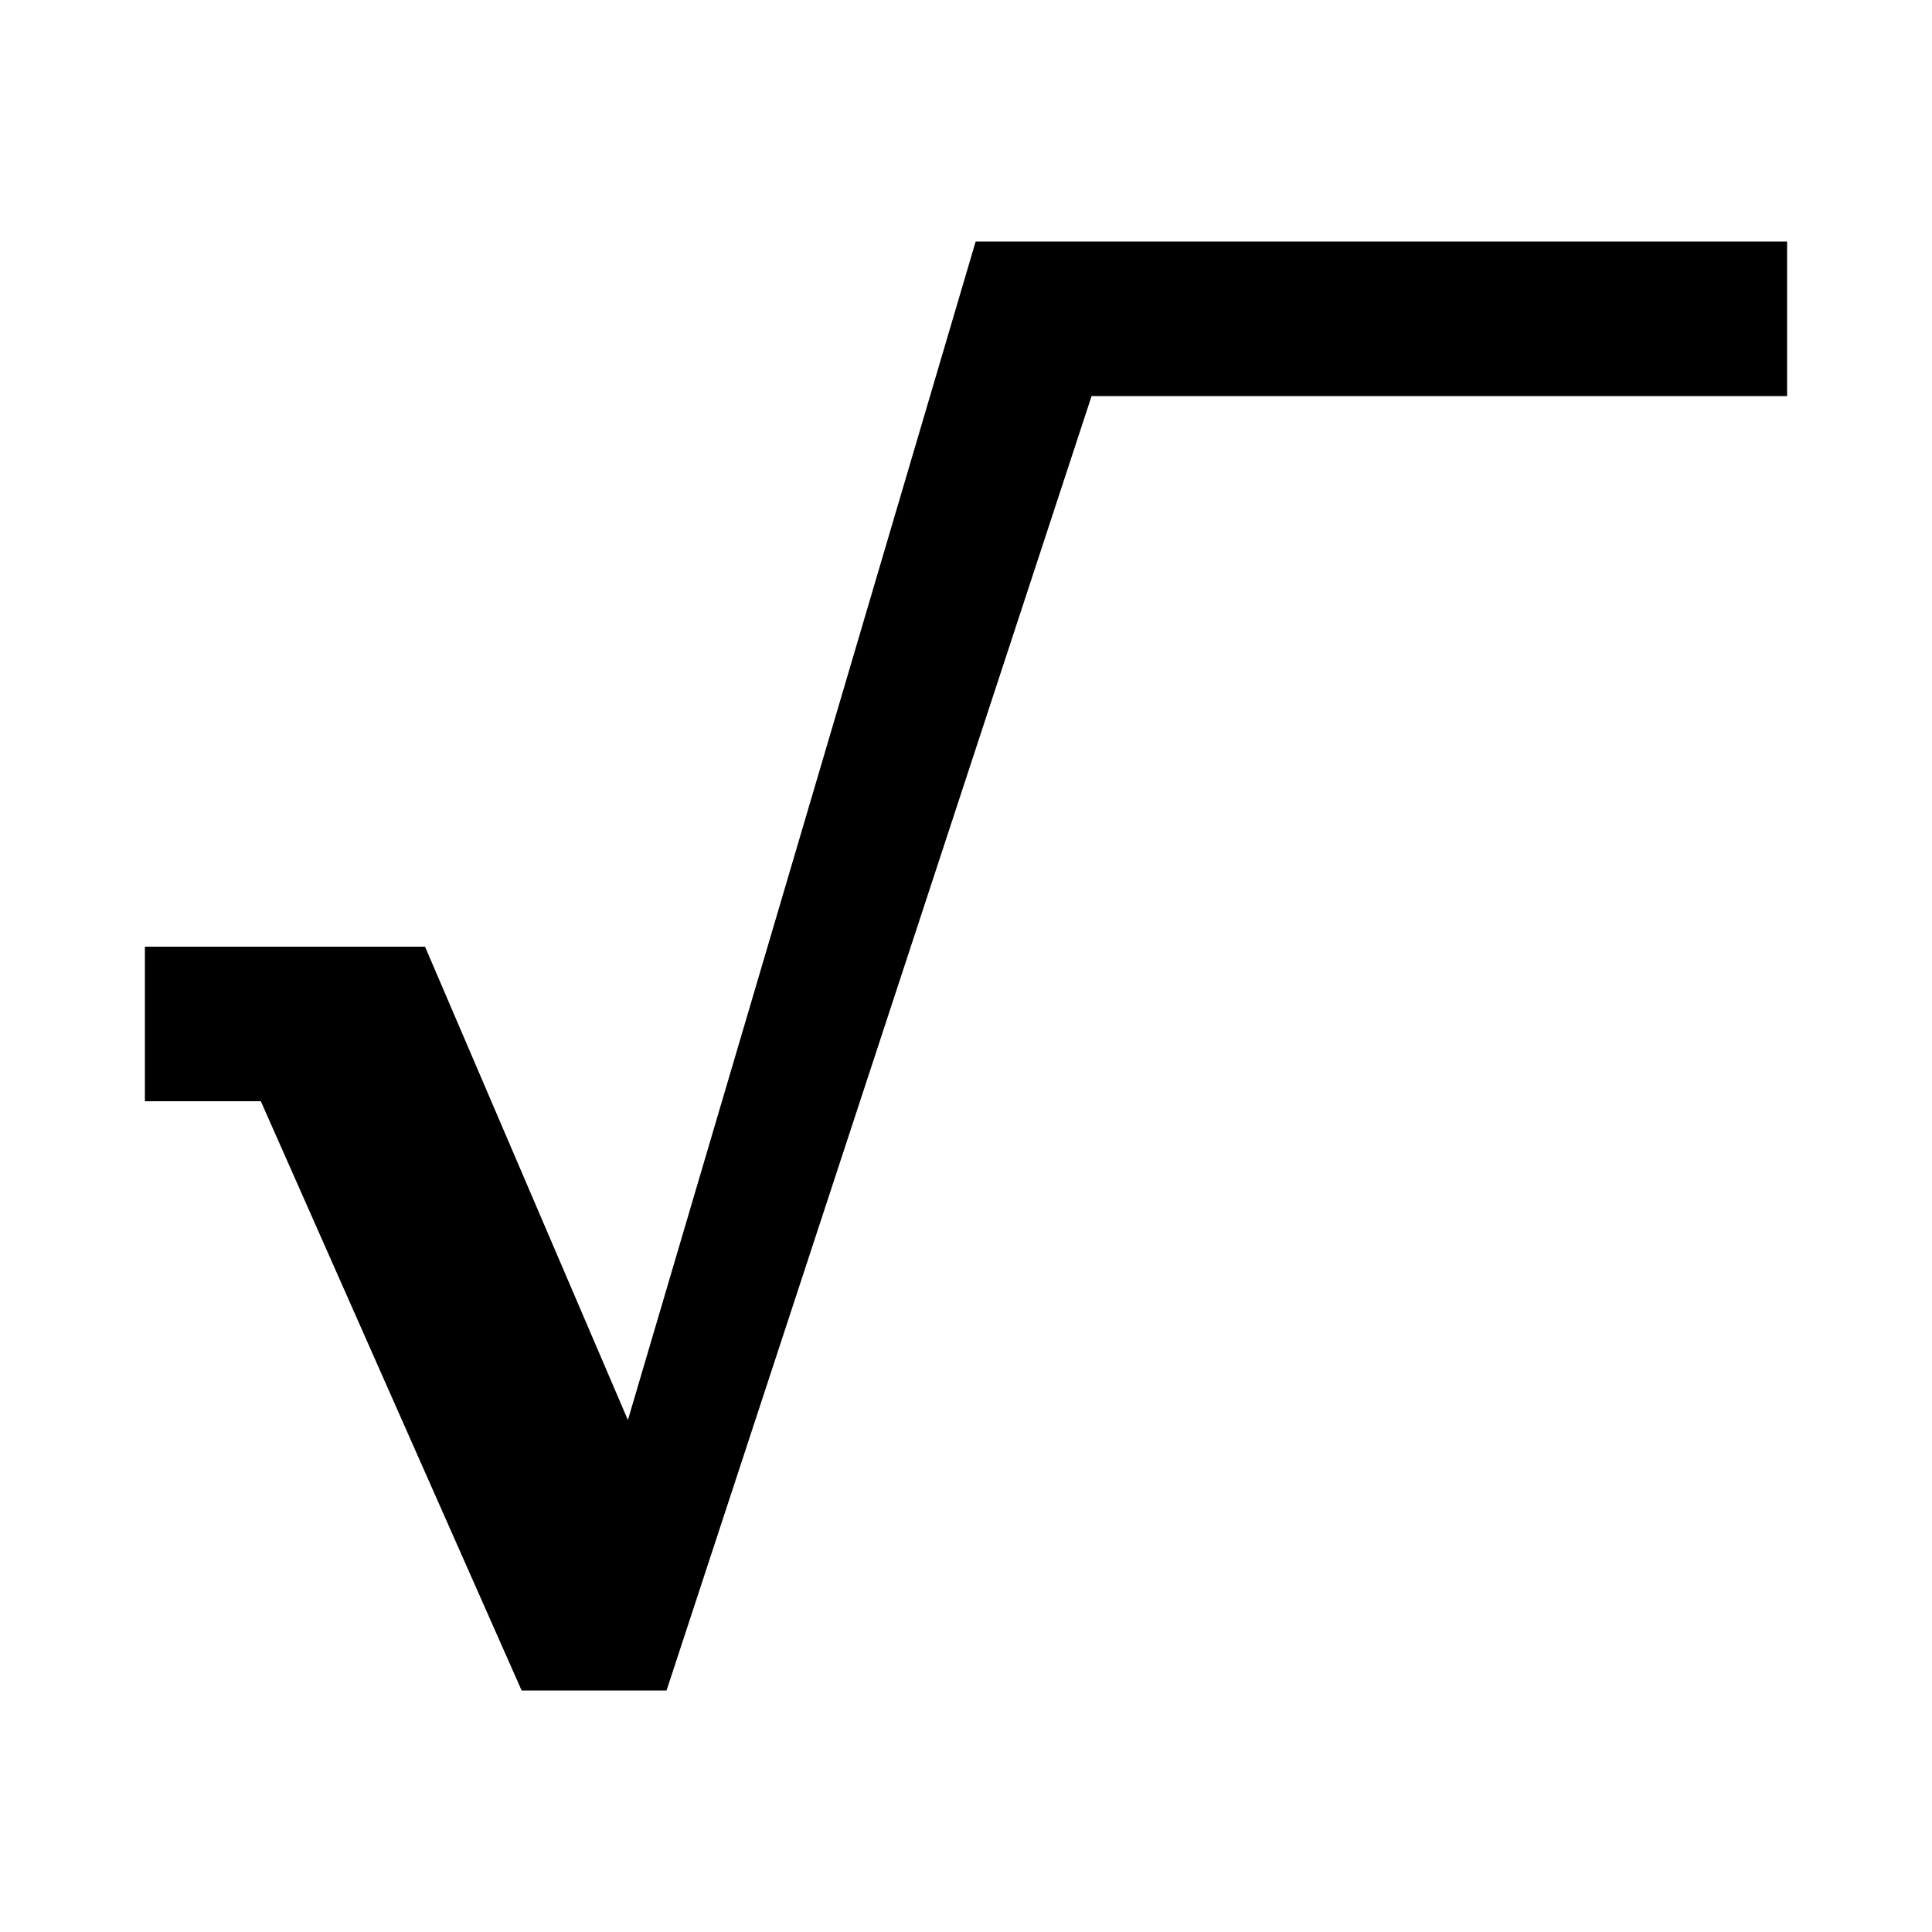
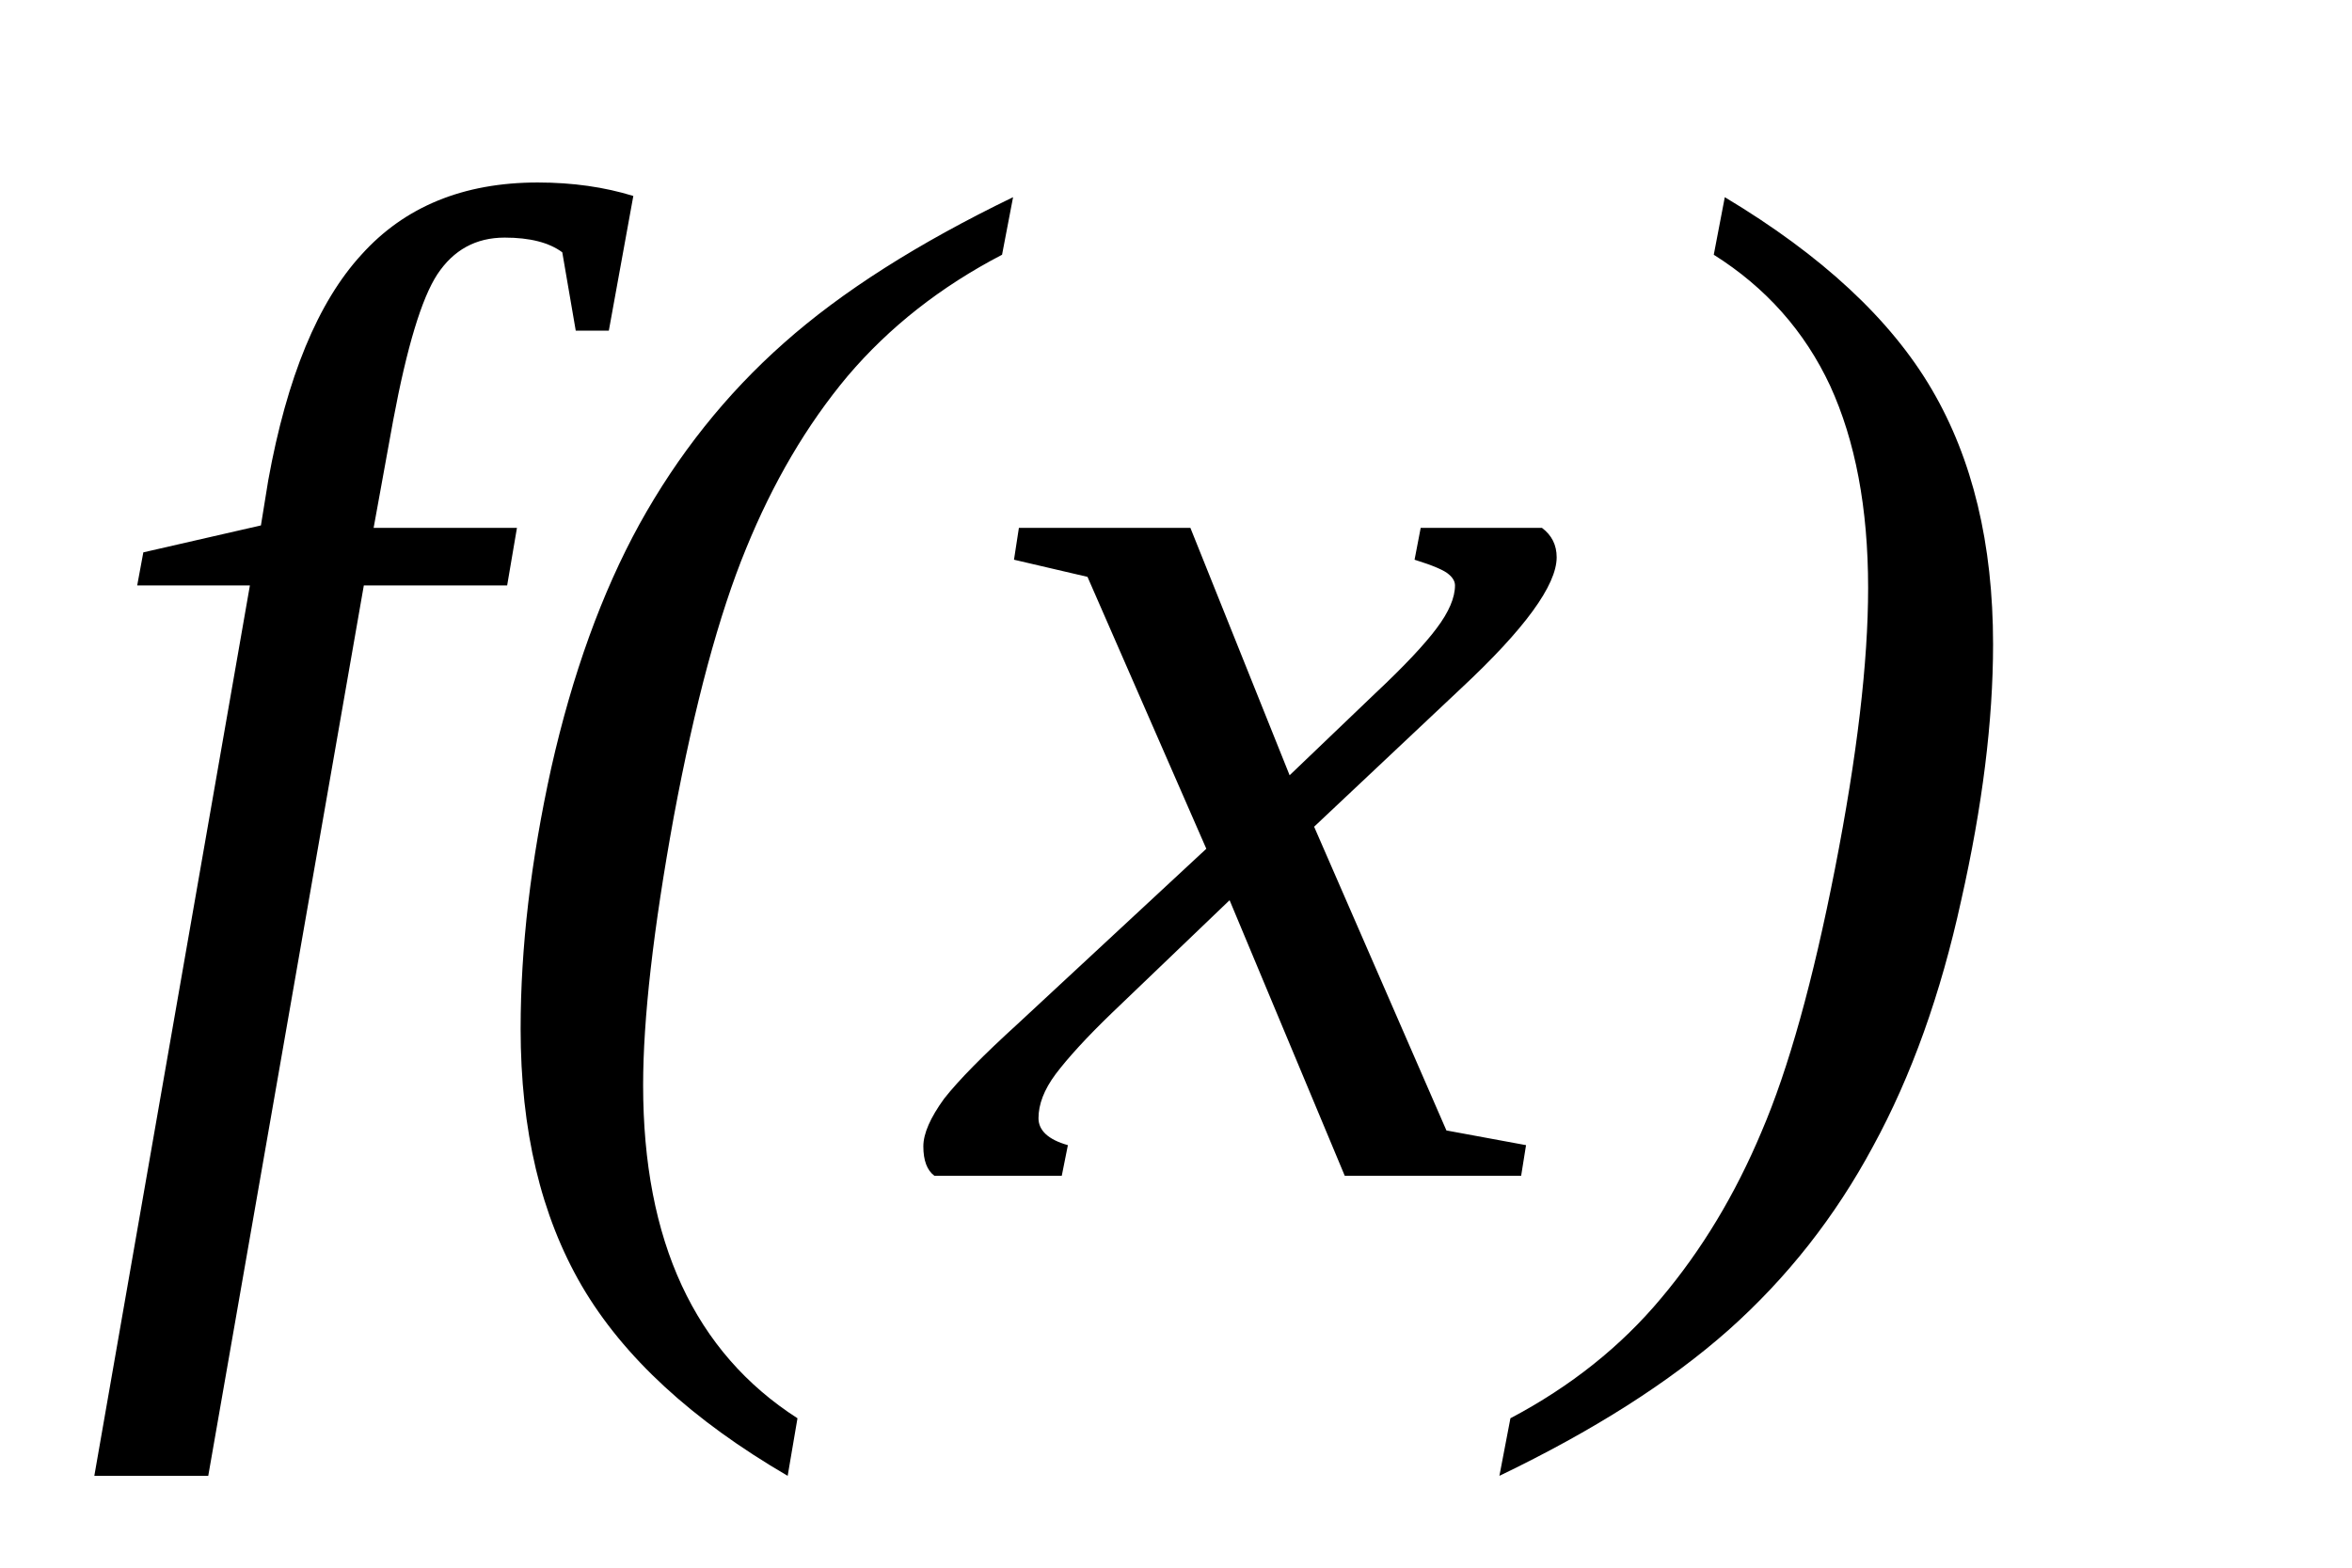
- <svg xmlns="http://www.w3.org/2000/svg" viewBox="0 0 20 20">
-   <path d="M1.5 9.8H4.4L6.5 14.7L10.1 2.5H18.5V4.1H11.3L6.9 17.5H5.4L2.7 11.4H1.5Z" />
+ <svg xmlns="http://www.w3.org/2000/svg" viewBox="0 0 30 20" aria-hidden="true">
+   <text x="1" y="15" font-family="Georgia, 'Times New Roman', serif" font-size="18" font-style="italic" fill="currentColor">f(x)</text>
</svg>
